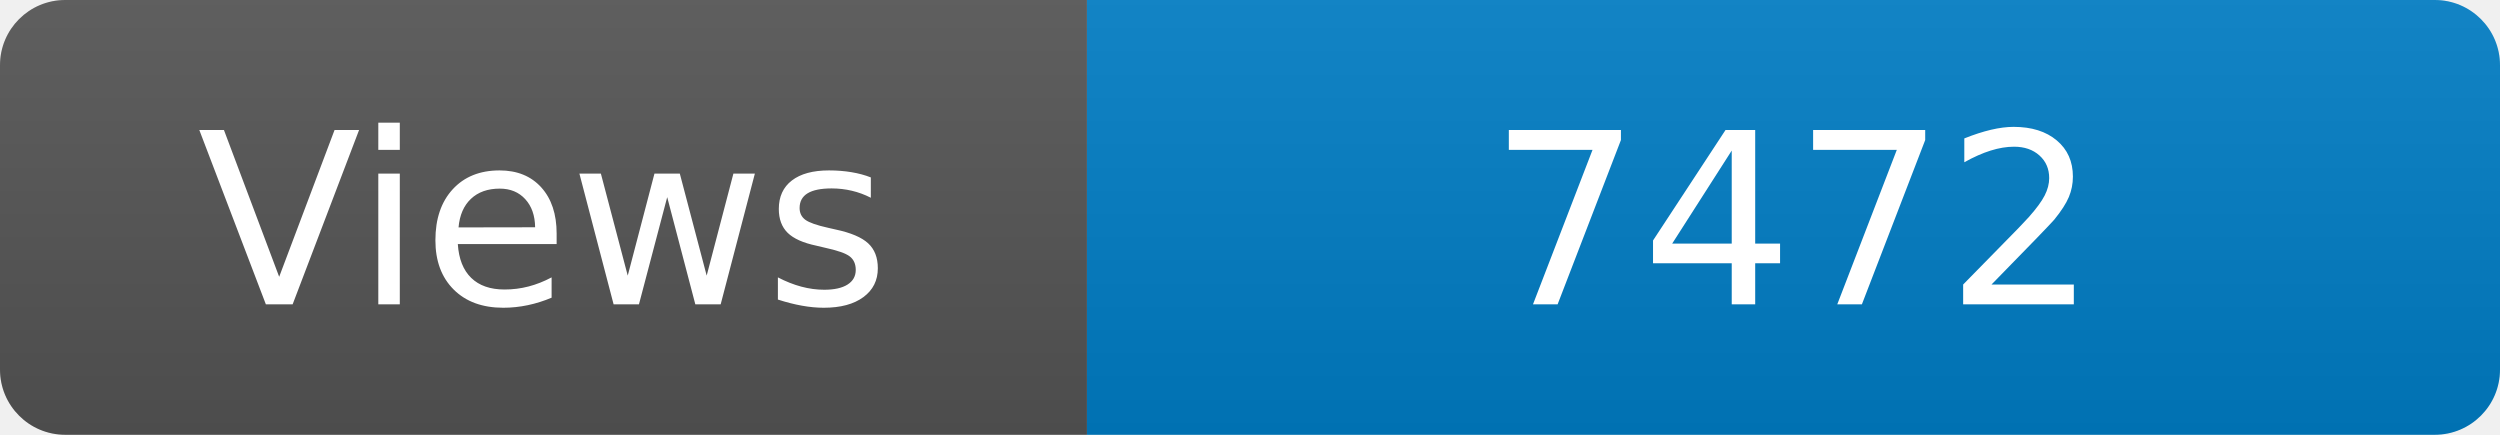
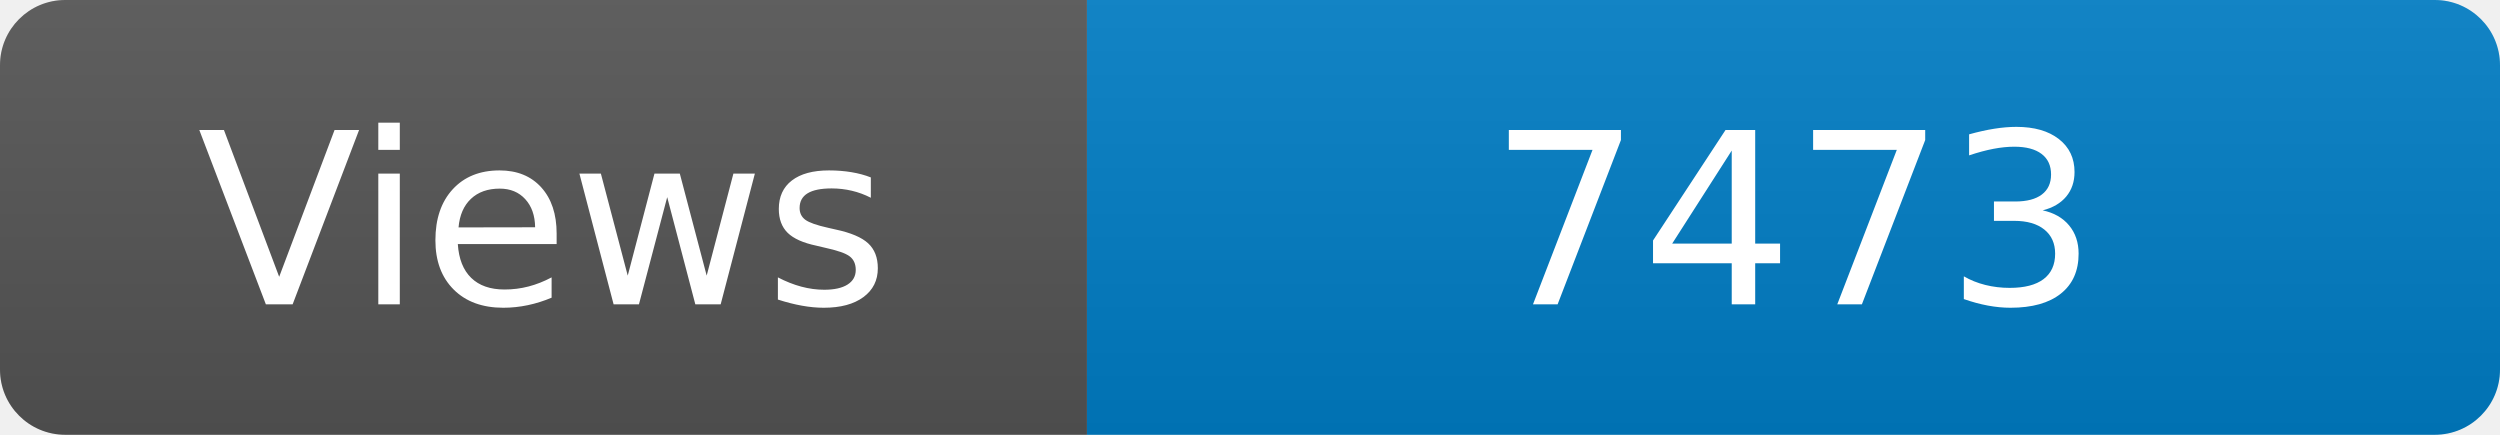
<svg xmlns="http://www.w3.org/2000/svg" width="115" height="20" role="img" aria-label="Maintained?: yes">
  <linearGradient id="s" x2="0" y2="100%">
    <stop offset="0" stop-color="#bbb" stop-opacity=".1" />
    <stop offset="1" stop-opacity=".1" />
  </linearGradient>
  <clipPath id="r">
    <rect width="115" height="20" rx="3" fill="#fff" />
  </clipPath>
  <g clip-path="url(#r)">
    <rect width="50" height="20" fill="#555" />
    <rect x="50" width="160" height="20" fill="#007ec6" />
    <rect width="115" height="20" fill="url(#s)" />
  </g>
  <g fill="#fff" text-anchor="middle" font-family="Verdana,Geneva,DejaVu Sans,sans-serif" font-size="110">
    <text x="250" y="140" transform="scale(.1)" fill="#fff">Views</text>
-     <text x="825" y="140" transform="scale(.1)" fill="#fff">7472</text>
+     <text x="825" y="140" transform="scale(.1)" fill="#fff">7473</text>
  </g>
</svg>
